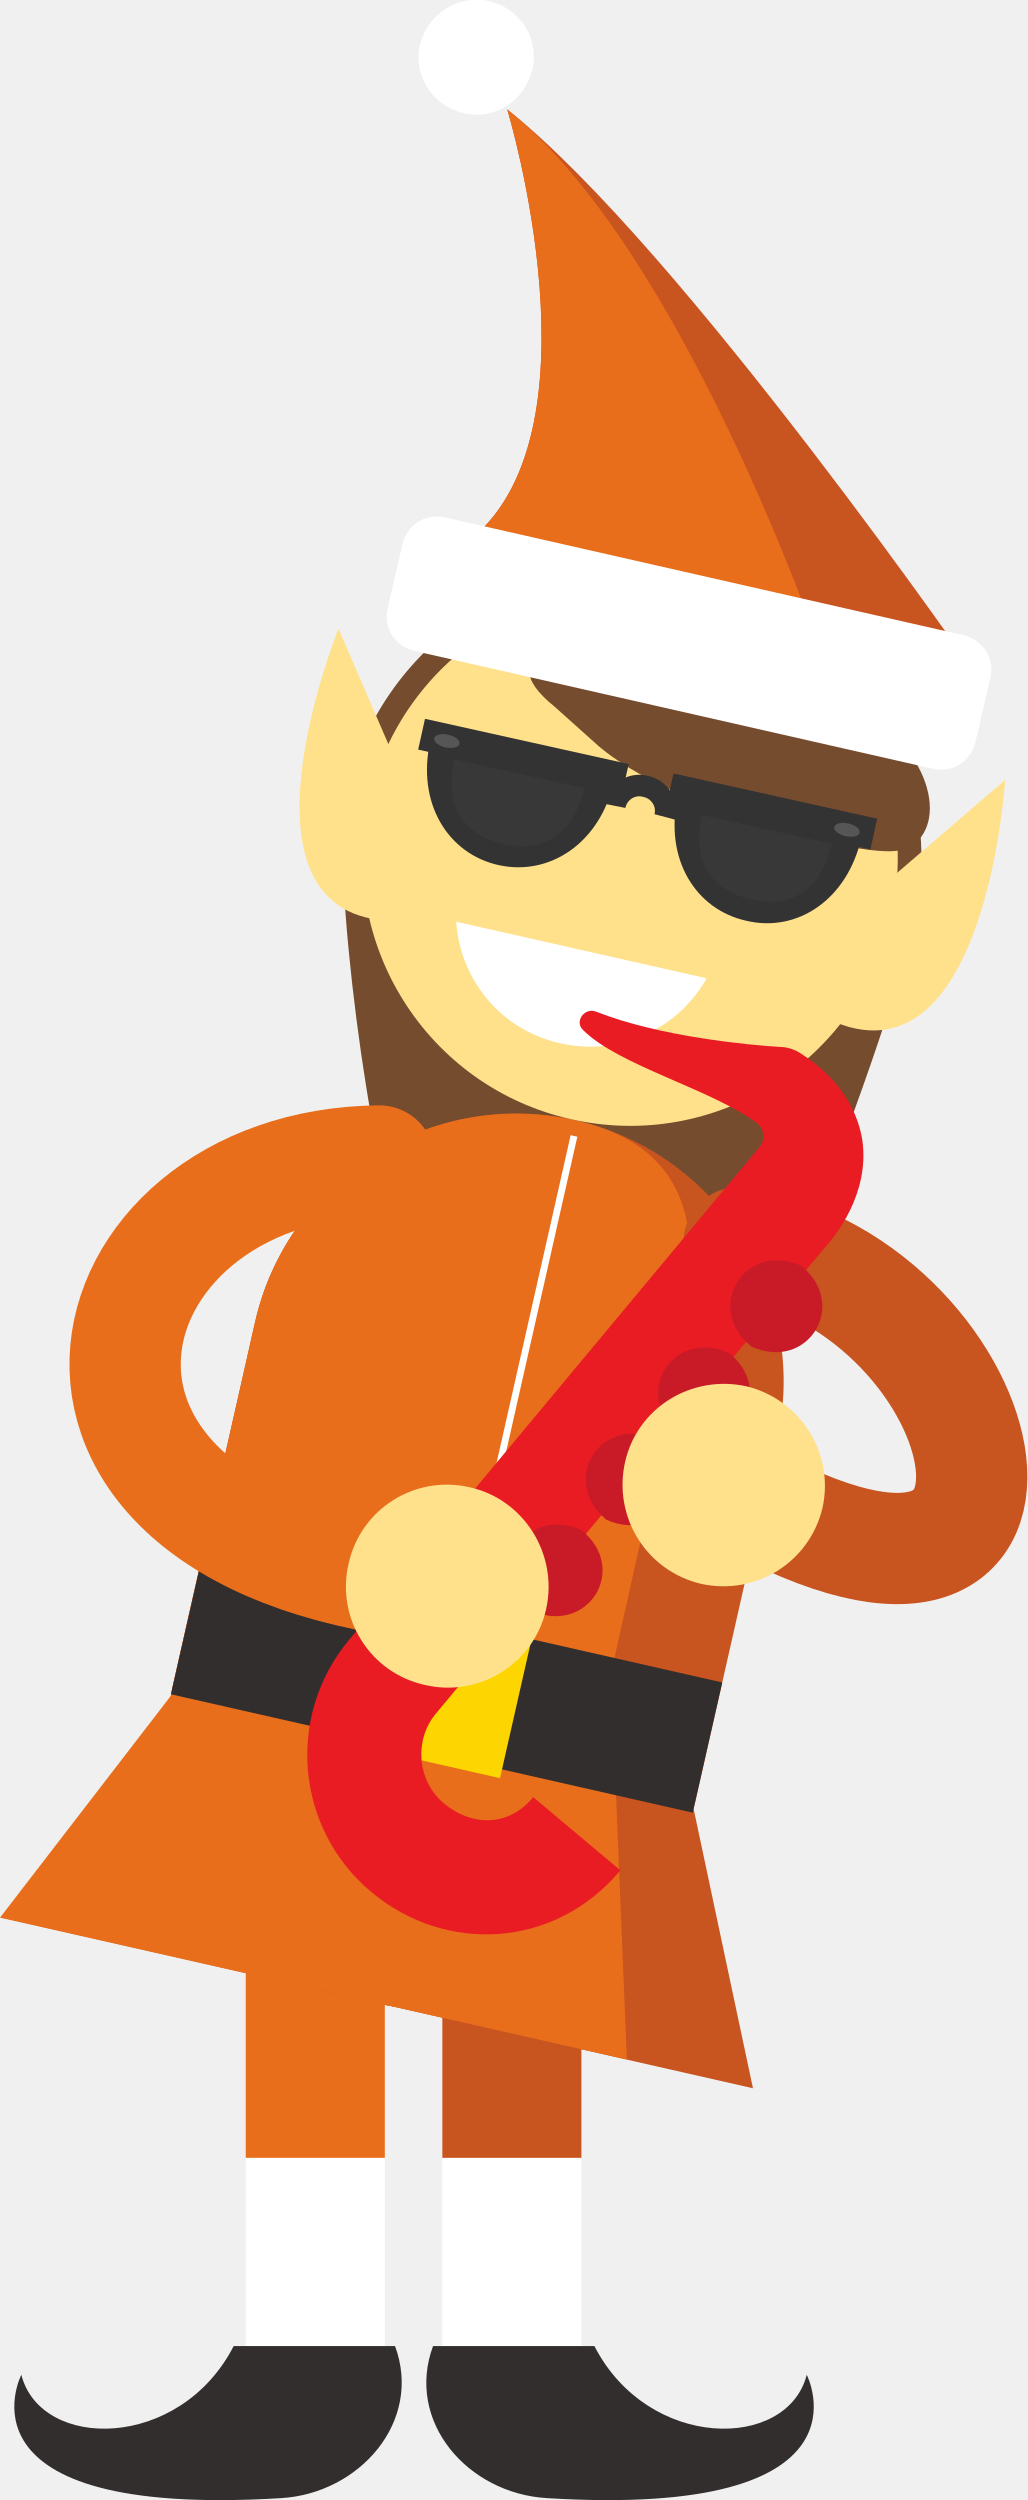
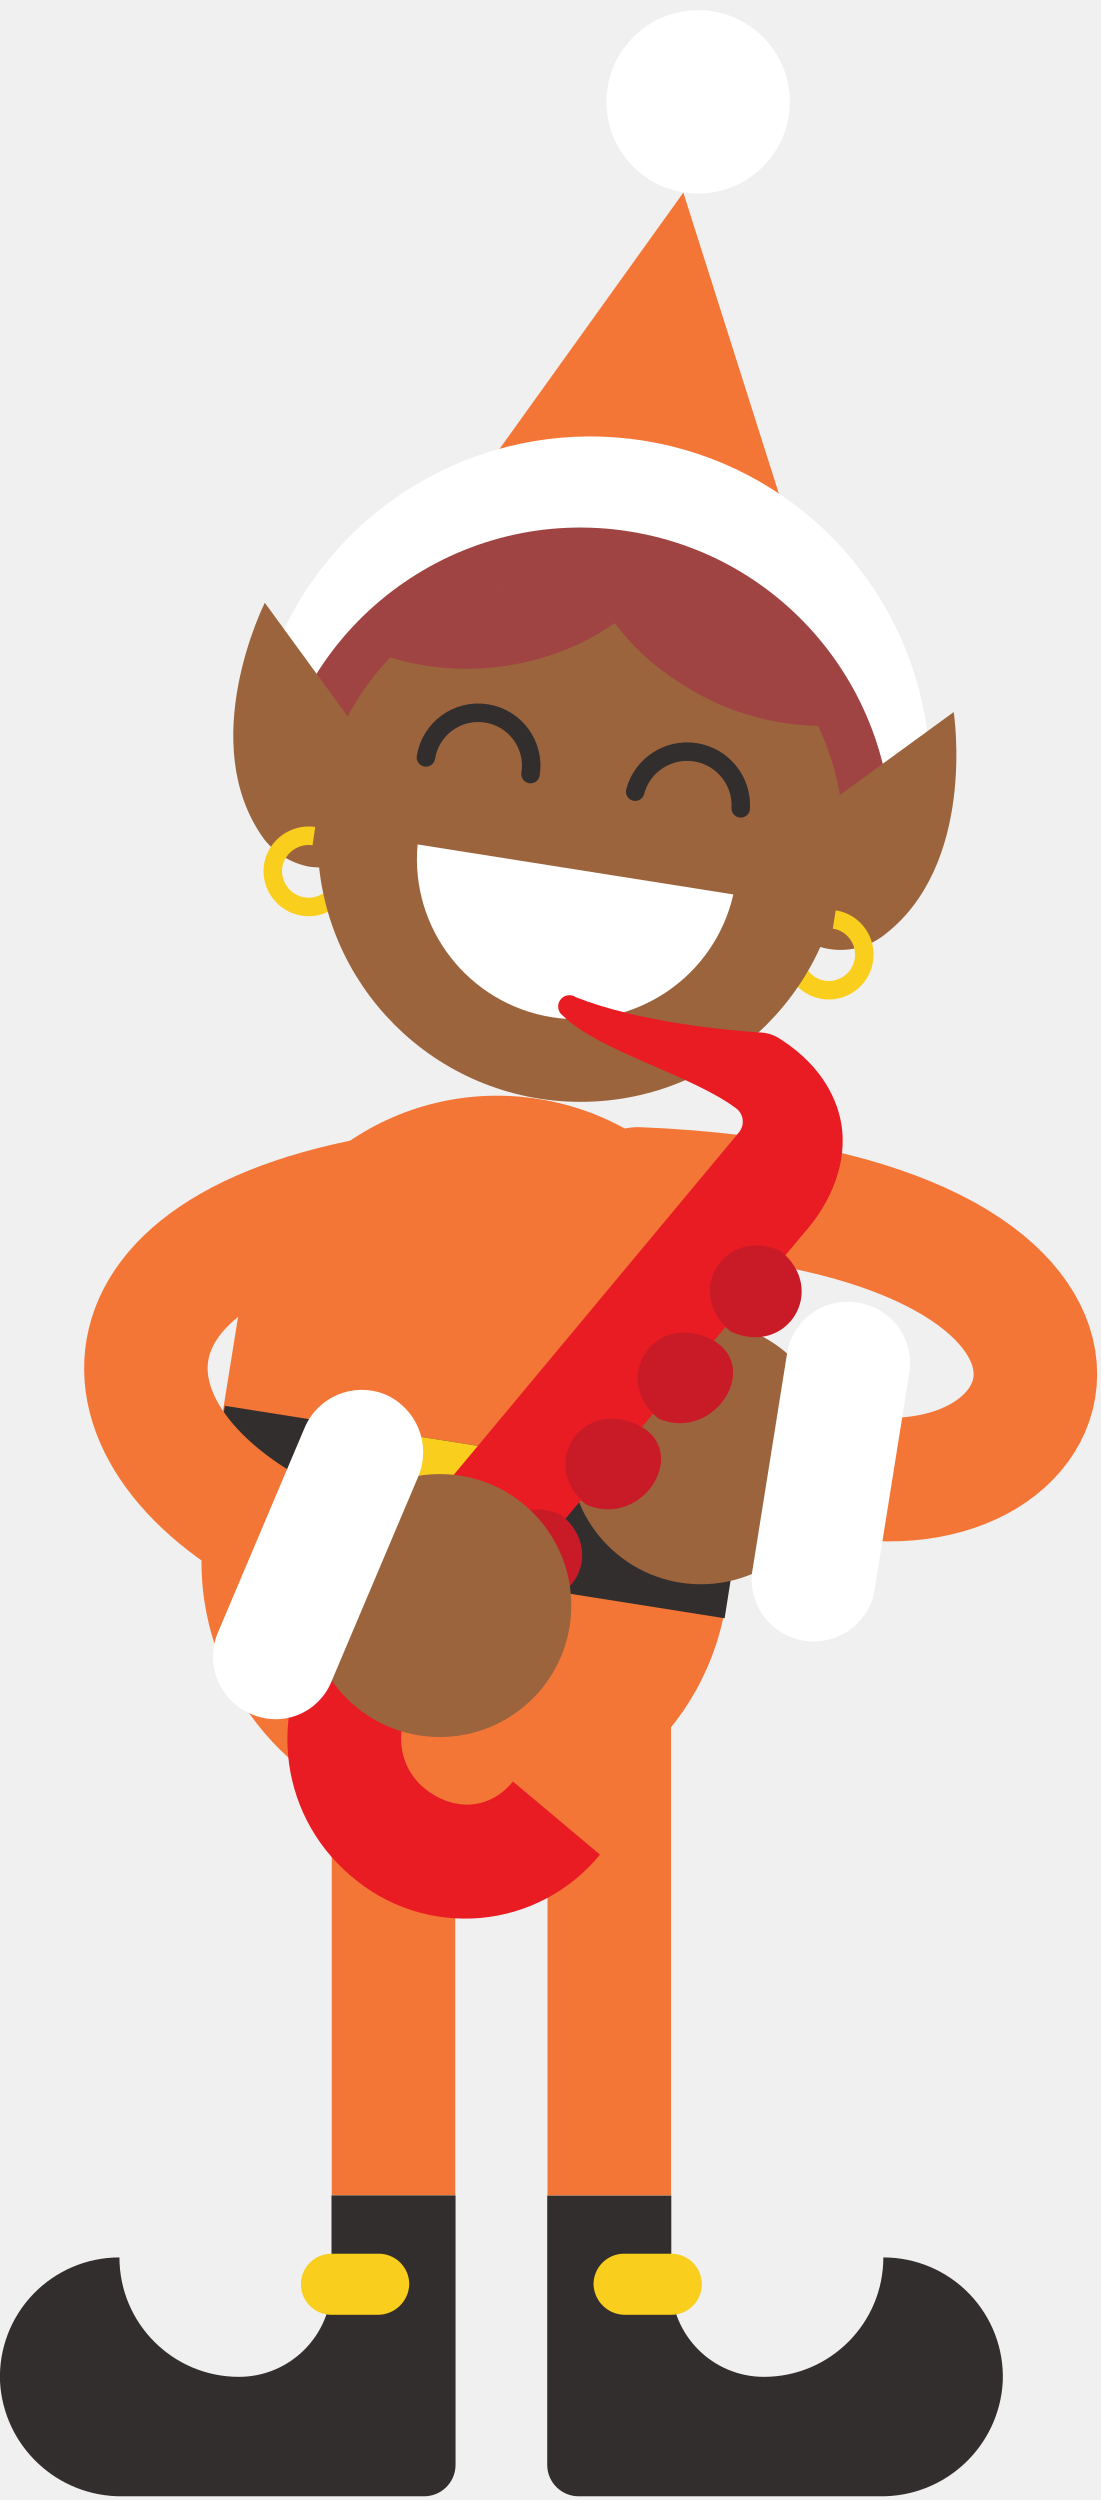
- <svg xmlns="http://www.w3.org/2000/svg" width="110.8" height="269.6" viewBox="0 0 110.8 269.6">
-   <path fill="#764C2E" d="M71.2 156.8c-7.3-.9-19.3-11.1-27.9-23.7-3.3-6.3-7.7-40-6-47.5C41.2 68.7 58 58.1 74.9 61.9s27.5 20.7 23.7 37.6c-2.1 9.4-18.8 58.5-27.4 57.3z" />
-   <path fill="#fff" d="M26.5 206.6v49.2h15v-49.2" />
-   <path fill="#fff" d="M62.7 206.6v49.2h-15v-49.2" />
-   <path fill="#C8541F" d="M62.7 206.6v26.1h-15v-26.1" />
-   <path fill="#332E2E" d="M46.7 253h17.4c5.8 11.3 20.8 11.3 22.9 3.1 0 0 8 15.5-28 13.3-8.6-.5-15.3-8.3-12.3-16.4z" />
-   <path fill="#C8541F" d="M75 194.2c-3.5 15.5-19 25.3-34.5 21.8s-25.3-19-21.8-34.5l8.8-38.9c3.5-15.5 19-25.3 34.5-21.8s25.3 19 21.8 34.5L75 194.2z" />
-   <path fill="#E86E1C" d="M63.4 191.6c-3.5 15.5-7.3 27.9-22.9 24.4-15.5-3.5-25.3-19-21.8-34.5l8.8-38.9c3.5-15.5 19-25.3 34.5-21.8s13.6 16.3 10.1 31.9l-8.7 38.9z" />
-   <path fill="#E86E1C" d="M26.5 206.6v26.1h15v-26.1" />
-   <path fill="#332E2E" d="M42.6 253H25.2c-5.8 11.3-20.8 11.3-22.9 3.1 0 0-8 15.5 28 13.3 8.5-.5 15.3-8.3 12.3-16.4z" />
-   <path stroke="#fff" stroke-width=".739" stroke-miterlimit="10" fill="none" d="M61.9 122.5l-17 75.2" />
-   <path fill="#C8541F" d="M81.2 225.2l-81-18.4 19.1-24.7 55.4 12.5z" />
-   <path fill="#E86E1C" d="M67.6 222.1L0 206.8 19.1 182l47.3 10.7z" />
-   <path stroke="#C8541F" stroke-width="12" stroke-linecap="round" stroke-miterlimit="10" d="M79.7 134c28.7 4.7 38.5 49.8-1.6 26.2" fill="none" />
-   <path fill="#332E2E" d="M74.7 195.48l-56.27-12.77 3.188-14.042 56.27 12.77z" />
-   <path fill="#FDD500" d="M53.922 191.76l-14.628-3.32 3.63-15.994 14.627 3.32z" />
-   <path fill="#C8541F" d="M105.9 73.7s-32.4-47-51.2-61.9c0 0 10.8 35.5-4.5 46.8l55.7 15.1z" />
-   <path fill="#E86E1C" d="M88.3 69.7s-14.8-43-33.6-57.9c0 0 10.8 35.5-4.5 46.8l38.1 11.1z" />
-   <path fill="#FFE18C" d="M39.8 86.2c-3.5 15.5 6.2 31 21.8 34.5 15.5 3.5 31-6.2 34.5-21.8 3.5-15.5-6.2-31-21.8-34.5-15.5-3.5-30.9 6.3-34.5 21.8z" />
-   <path fill="#fff" d="M76.2 105.5c-3 5.4-9.4 8.5-15.8 7-6.4-1.4-10.8-6.9-11.2-13.1l27 6.1z" />
-   <path fill="#FFE18C" d="M64.1 100.8l4.1 1 2.3-5.8-6-1.4z" />
-   <path fill="#332E2E" d="M52.2 84.8c-.6 2.8 1.1 5.5 3.9 6.2 2.8.6 5.5-1.1 6.2-3.9.6-2.8-1.1-5.5-3.9-6.2-2.8-.6-5.6 1.1-6.2 3.9z" />
-   <path fill="#332E2E" d="M75.2 90c-.6 2.8 1.1 5.5 3.9 6.2 2.8.6 5.5-1.1 6.2-3.9.6-2.8-1.1-5.5-3.9-6.2-2.9-.6-5.6 1.1-6.2 3.9z" />
-   <path fill="#764C2E" d="M68.1 68.7c5.4-.1 17.4 1.8 25.1 8.2l1.6.8c7.7 6.4 6.5 14.1 1.2 14.1-5.4.1-23.7-4.8-31.4-11.3l-4.8-4.3c-7.7-6.2 2.9-7.4 8.3-7.5z" />
-   <path fill="#fff" d="M105.2 80c-.5 2.1-2.5 3.4-4.6 2.9L44.7 70.2c-2.1-.5-3.4-2.5-2.9-4.6l1.6-6.9c.5-2.1 2.5-3.4 4.6-2.9l55.9 12.7c2.1.5 3.4 2.5 2.9 4.6l-1.6 6.9z" />
-   <path fill="#fff" d="M45.3 4.8c-.8 3.3 1.3 6.6 4.7 7.4 3.3.8 6.6-1.3 7.4-4.7.8-3.3-1.3-6.6-4.7-7.4-3.3-.7-6.6 1.4-7.4 4.7z" />
-   <path fill="#FFE18C" d="M96.2 94.6l12.2-10.5s-2.1 33.8-19.1 25.8l6.9-15.3z" />
-   <path fill="#FFE18C" d="M42.9 82.6l-6.4-14.8s-12.7 31.4 6.1 31.5l.3-16.7z" />
-   <path fill="#E91C24" d="M57.5 193.8c-2.6 3.2-6.6 3.2-9.6.7-2.9-2.4-3.3-6.8-.9-9.7l41.9-50.2c1.1-1.2 4.9-5.8 4.1-11.6-.4-2.6-1.9-6.3-6.5-9.3-.7-.5-1.6-.8-2.4-.8-3.3-.2-13-1.1-19.8-3.8-1.3-.5-2.4 1.1-1.4 2 3.8 3.8 13.9 6.4 18.7 10 .8.6 1 1.8.3 2.6-7 8.4-44.3 53.2-44.3 53.2-6.8 8.2-5.7 20.3 2.4 27.1s19.9 6.1 26.9-2.3l-9.4-7.9z" />
-   <path fill="#C91B27" d="M73.2 154.6c-5.1-4.2-.7-11.4 5.4-8.7 5.2 4.1.7 11.4-5.4 8.7z" />
-   <path fill="#C91B27" d="M81 145.2c-5.1-4.2-.7-11.4 5.4-8.7 5.2 4.2.7 11.5-5.4 8.7z" />
-   <path fill="#C91B27" d="M65.4 163.9c-5.1-4.2-.7-11.4 5.4-8.7 5.2 4.1.8 11.4-5.4 8.7z" />
-   <path fill="#C91B27" d="M57.3 173.7c-5.1-4.2-.7-11.4 5.4-8.7 5.2 4.2.7 11.4-5.4 8.7z" />
-   <path fill="#FFE18C" d="M67.4 157.7c-1.3 5.9 2.3 11.7 8.2 13.1 5.9 1.3 11.7-2.3 13.1-8.2 1.3-5.9-2.4-11.7-8.2-13.1-5.9-1.3-11.8 2.3-13.1 8.2z" />
-   <path fill="#333" d="M46.4 79.9c-1.5 6.7 1.9 12.2 7.4 13.4 5.5 1.2 10.9-2.4 12.4-9l-19.8-4.4z" />
-   <path fill="#383838" d="M49 81.9c-1.2 5.4 1.4 8.3 5.3 9.1 3.9.9 7.5-.7 8.7-6l-14-3.1z" />
-   <path fill="#333" d="M67.058 85.715l-21.964-4.878.737-3.32 21.966 4.878z" />
-   <ellipse transform="matrix(.217 -.976 .976 .217 -40.252 109.62)" fill="#565656" cx="48.2" cy="79.9" rx=".7" ry="1.4" />
-   <path fill="#333" d="M92.9 90.3c-1.5 6.7-6.9 10.3-12.4 9-5.5-1.2-8.9-6.7-7.4-13.4l19.8 4.4z" />
-   <path fill="#383838" d="M89.7 91c-1.2 5.4-4.8 6.9-8.7 6s-6.5-3.8-5.3-9.1l14 3.1z" />
-   <path fill="#333" d="M72.632 83.41l21.965 4.877-.737 3.32-21.965-4.88z" />
-   <ellipse transform="matrix(-.217 .976 -.976 -.217 198.527 19.702)" fill="#565656" cx="91.4" cy="89.5" rx=".7" ry="1.4" />
-   <path stroke="#333" stroke-width="2.321" stroke-miterlimit="10" d="M66.3 86.9c.3-1.5 1.8-2.5 3.3-2.1 1.5.3 2.5 1.8 2.1 3.3" fill="none" />
-   <path stroke="#E86E1C" stroke-width="12" stroke-linecap="round" stroke-miterlimit="10" d="M40.9 125.2c-32.7.3-42.8 41.4 7.3 45.9" fill="none" />
-   <path fill="#FFE18C" d="M58.9 173.5c-1.3 5.9-7.2 9.6-13.1 8.2-5.9-1.3-9.6-7.2-8.2-13.1 1.3-5.9 7.2-9.6 13.1-8.2 5.8 1.3 9.5 7.2 8.2 13.1z" />
+ <svg xmlns="http://www.w3.org/2000/svg" width="118.8" height="270">
+   <g>
+     <g data-name="Right Foot">
+       <path d="M95.4 243.8a12.9 12.9 0 0 1-12.9 12.9 10 10 0 0 1-10-10v-9.6H59.1v29.2a3.4 3.4 0 0 0 3.4 3.3h32.6a13.1 13.1 0 0 0 13.2-12.4 12.9 12.9 0 0 0-12.9-13.4z" fill="#332e2e" />
+       <path d="M72.5 250h-5a3.4 3.4 0 0 1-3.4-3.3 3.3 3.3 0 0 1 3.4-3.3h5a3.3 3.3 0 0 1 3.3 3.3 3.3 3.3 0 0 1-3.3 3.3z" fill="#f9ce1d" />
+     </g>
+     <g>
+       <path d="M65.8 184.6v52.5" fill="none" stroke="#f47637" stroke-miterlimit="10" stroke-width="13.338" />
+       <g>
+         <path d="M42.5 184.6v52.5" fill="none" stroke="#f47637" stroke-miterlimit="10" stroke-width="13.338" />
+         <g>
+           <path d="M12.9 243.8a12.9 12.9 0 0 0 12.9 12.9 10 10 0 0 0 10-10v-9.6h13.4v29.2a3.4 3.4 0 0 1-3.4 3.3H13.2A13.1 13.1 0 0 1 0 257.2a12.9 12.9 0 0 1 12.9-13.4z" fill="#332e2e" />
+           <path d="M35.8 250h5a3.4 3.4 0 0 0 3.4-3.3 3.3 3.3 0 0 0-3.4-3.3h-5a3.3 3.3 0 0 0-3.3 3.3 3.3 3.3 0 0 0 3.3 3.3z" fill="#f9ce1d" />
+         </g>
+       </g>
+       <g>
+         <path fill="#ee3c39" d="M36.4 181.8l23 3.6-2.2-60.1-20.8 56.5z" />
+         <path d="M58.2 118.7a28.3 28.3 0 0 0-32.5 23.6l-3.8 23.6a28.5 28.5 0 0 0 56.2 8.9l3.7-23.5a28.4 28.4 0 0 0-23.6-32.6z" fill="#f47637" />
+       </g>
+       <g>
+         <path fill="#332e2e" d="M24.285 151.828l56.199 8.901-2.224 14.045-56.199-8.901z" />
+         <path fill="#f9ce1d" d="M45.323 155.16l14.025 2.221-2.224 14.045-14.025-2.221z" />
+       </g>
+     </g>
+     <g data-name="Right Arm">
+       <path d="M68.9 128.4c58.7 2.4 48.5 36.7 20.8 30.7" fill="none" stroke="#f47637" stroke-linecap="round" stroke-miterlimit="10" stroke-width="13.338" />
+       <circle cx="75.7" cy="156.9" r="14.2" fill="#9b643d" />
+       <path d="M92.7 140.7a6.6 6.6 0 0 0-7.7 5.5L81.2 170a6.7 6.7 0 0 0 13.2 2.1l3.8-23.8a6.6 6.6 0 0 0-5.5-7.6z" fill="#fff" />
+     </g>
+     <g>
+       <g>
+         <g>
+           <circle cx="75.4" cy="11" r="9.9" fill="#fff" />
+           <path fill="#f47637" d="M93 81.3L73.8 20.8l-37 51.6L93 81.3z" />
+         </g>
+         <path d="M90.6 88.1a8.4 8.4 0 0 1-7-7 20.1 20.1 0 0 0-37.9-6 8.3 8.3 0 0 1-14.9-7.4 36.7 36.7 0 0 1 69.3 11 8.2 8.2 0 0 1-7 9.4 5.3 5.3 0 0 1-2.5 0z" fill="#fff" />
+       </g>
+       <path d="M29.5 85.3a33.6 33.6 0 1 1 66.4 10.6z" fill="#a04343" />
+       <g fill="#9b643d">
+         <path d="M103 76.9L86.4 89a7 7 0 0 0-3 4.9 7.4 7.4 0 0 0 6.2 8.6 7.7 7.7 0 0 0 5.6-1.3c10.4-7.6 7.8-24.3 7.8-24.3zM28.6 65.1s-7.6 15.1-.1 25.5a8.1 8.1 0 0 0 4.9 3 7.6 7.6 0 0 0 8.6-6.3 7.4 7.4 0 0 0-1.3-5.6z" />
+       </g>
+       <path d="M90.1 99.3a3.8 3.8 0 1 1-1.2 7.6 3.9 3.9 0 0 1-3.2-4.4M33.9 90.3a3.9 3.9 0 0 0-4.4 3.2 3.9 3.9 0 0 0 3.2 4.4 3.8 3.8 0 0 0 4.4-3.2" fill="none" stroke="#f9ce1d" stroke-miterlimit="10" stroke-width="2.001" />
+       <circle cx="62.7" cy="90.6" r="28.4" fill="#9b643d" />
+       <g>
+         <g fill="none" stroke="#332e2e" stroke-linecap="round" stroke-miterlimit="10" stroke-width="2">
+           <path d="M46 81.8a5.7 5.7 0 0 1 11.3 1.8M68.6 85.5A5.8 5.8 0 0 1 80 87.3" />
+         </g>
+         <path d="M79.2 96.6a17.3 17.3 0 0 1-34.1-5.4z" fill="#fff" />
+       </g>
+       <path d="M67.2 62.5A28.6 28.6 0 0 0 42.1 71a28.6 28.6 0 0 0 15.9.2 26.9 26.9 0 0 0 8.4-3.9 25.7 25.7 0 0 0 6.8 6.3 28.1 28.1 0 0 0 15.2 4.8 28.3 28.3 0 0 0-21.2-15.9z" fill="#a04343" />
+     </g>
+     <g data-name="Sax">
+       <path d="M55.4 192.4c-2.6 3.2-6.6 3.2-9.6.7a6.9 6.9 0 0 1-.9-9.7l41.9-50.2c1.1-1.2 4.9-5.8 4.1-11.6-.4-2.6-1.9-6.3-6.5-9.3a4.3 4.3 0 0 0-2.4-.8c-3.3-.2-13-1.1-19.8-3.8a1.2 1.2 0 0 0-1.4 2c3.8 3.8 13.9 6.4 18.7 10a1.8 1.8 0 0 1 .3 2.6l-44.3 53.2a19.3 19.3 0 0 0 2.4 27.1 18.8 18.8 0 0 0 26.9-2.3z" fill="#e91c24" />
+       <path d="M71.1 153.2c-5.1-4.2-.7-11.4 5.4-8.7s.7 11.4-5.4 8.7zM78.9 143.8c-5.1-4.2-.7-11.4 5.4-8.7 5.2 4.2.7 11.5-5.4 8.7zM63.3 162.5c-5.1-4.2-.7-11.4 5.4-8.7s.8 11.4-5.4 8.7zM55.2 172.3c-5.1-4.2-.7-11.4 5.4-8.7 5.2 4.2.7 11.4-5.4 8.7z" fill="#c91b27" />
+     </g>
+     <g data-name="Left Arm">
+       <path d="M43.9 128.9c-37.2 5.4-34.5 28.5-9.5 39" fill="none" stroke="#f47637" stroke-linecap="round" stroke-miterlimit="10" stroke-width="13.338" />
+       <circle cx="47.5" cy="173.4" r="14.2" fill="#9b643d" />
+       <path d="M41.6 150.6a6.7 6.7 0 0 0-8.7 3.6l-9.4 22.2a6.7 6.7 0 0 0 3.6 8.7 6.5 6.5 0 0 0 8.7-3.5l9.4-22.2a6.8 6.8 0 0 0-3.6-8.8z" fill="#fff" />
+     </g>
+   </g>
</svg>
